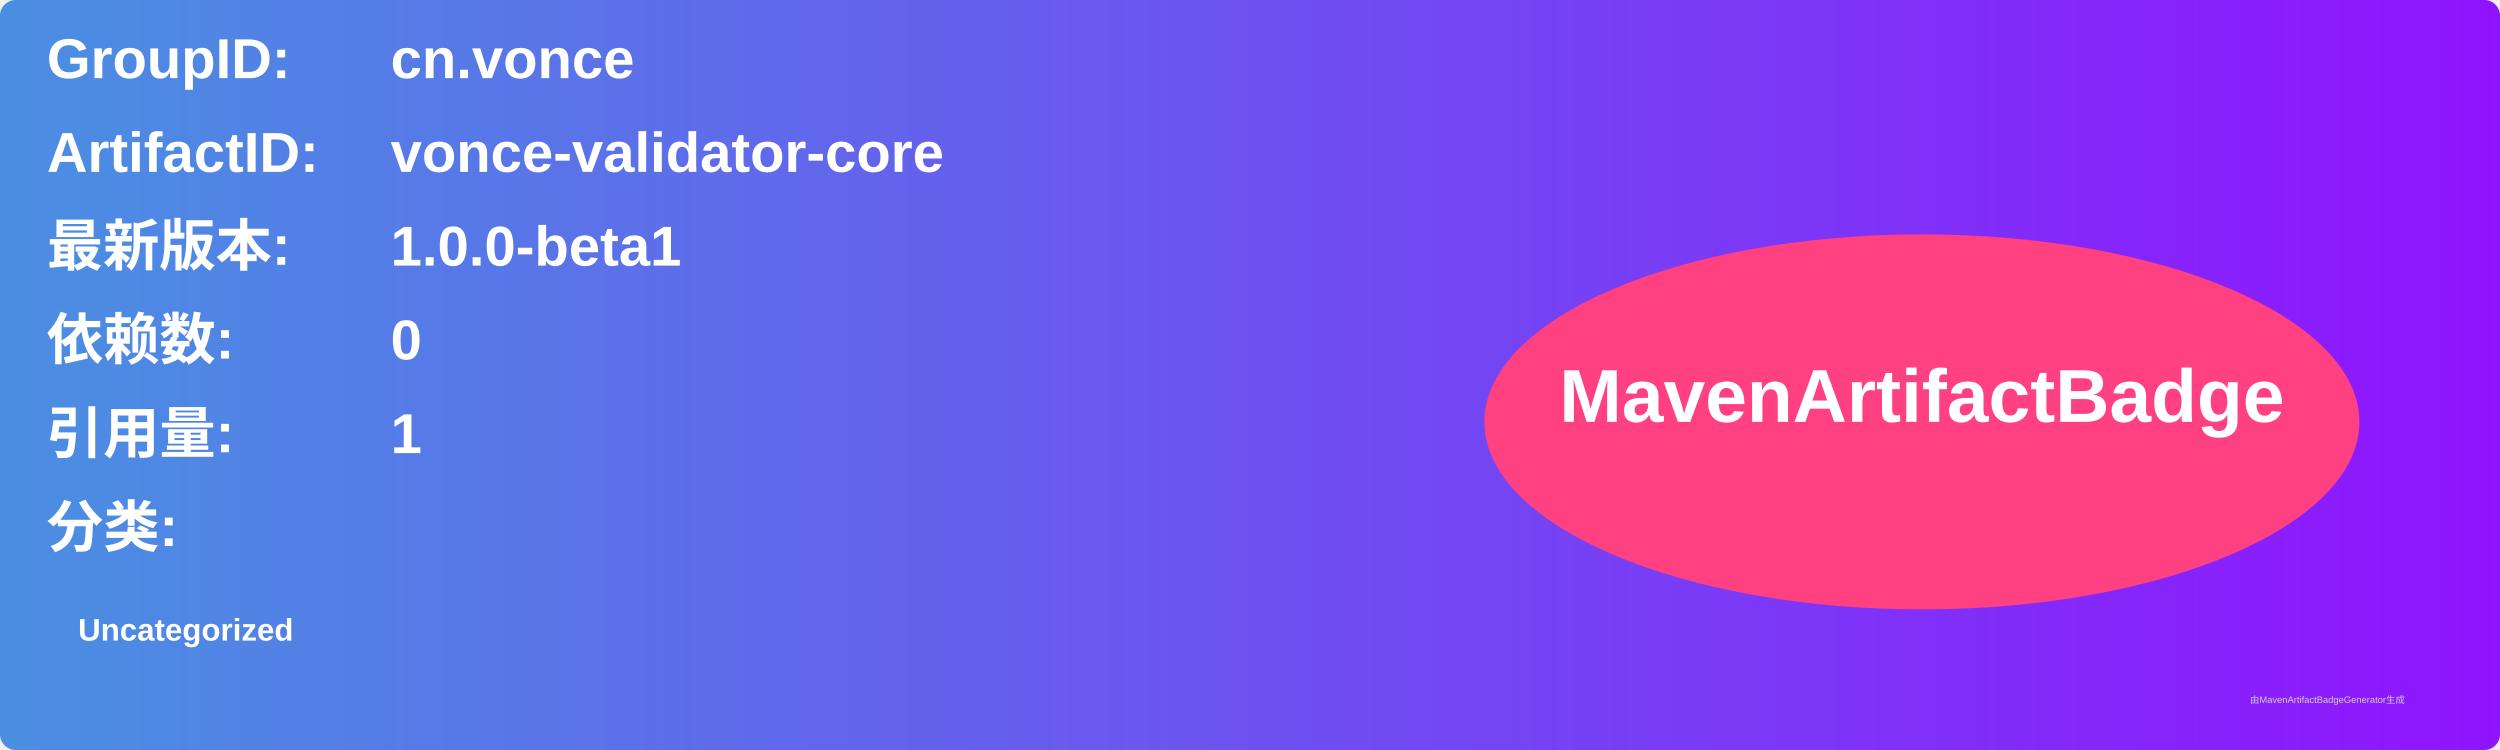
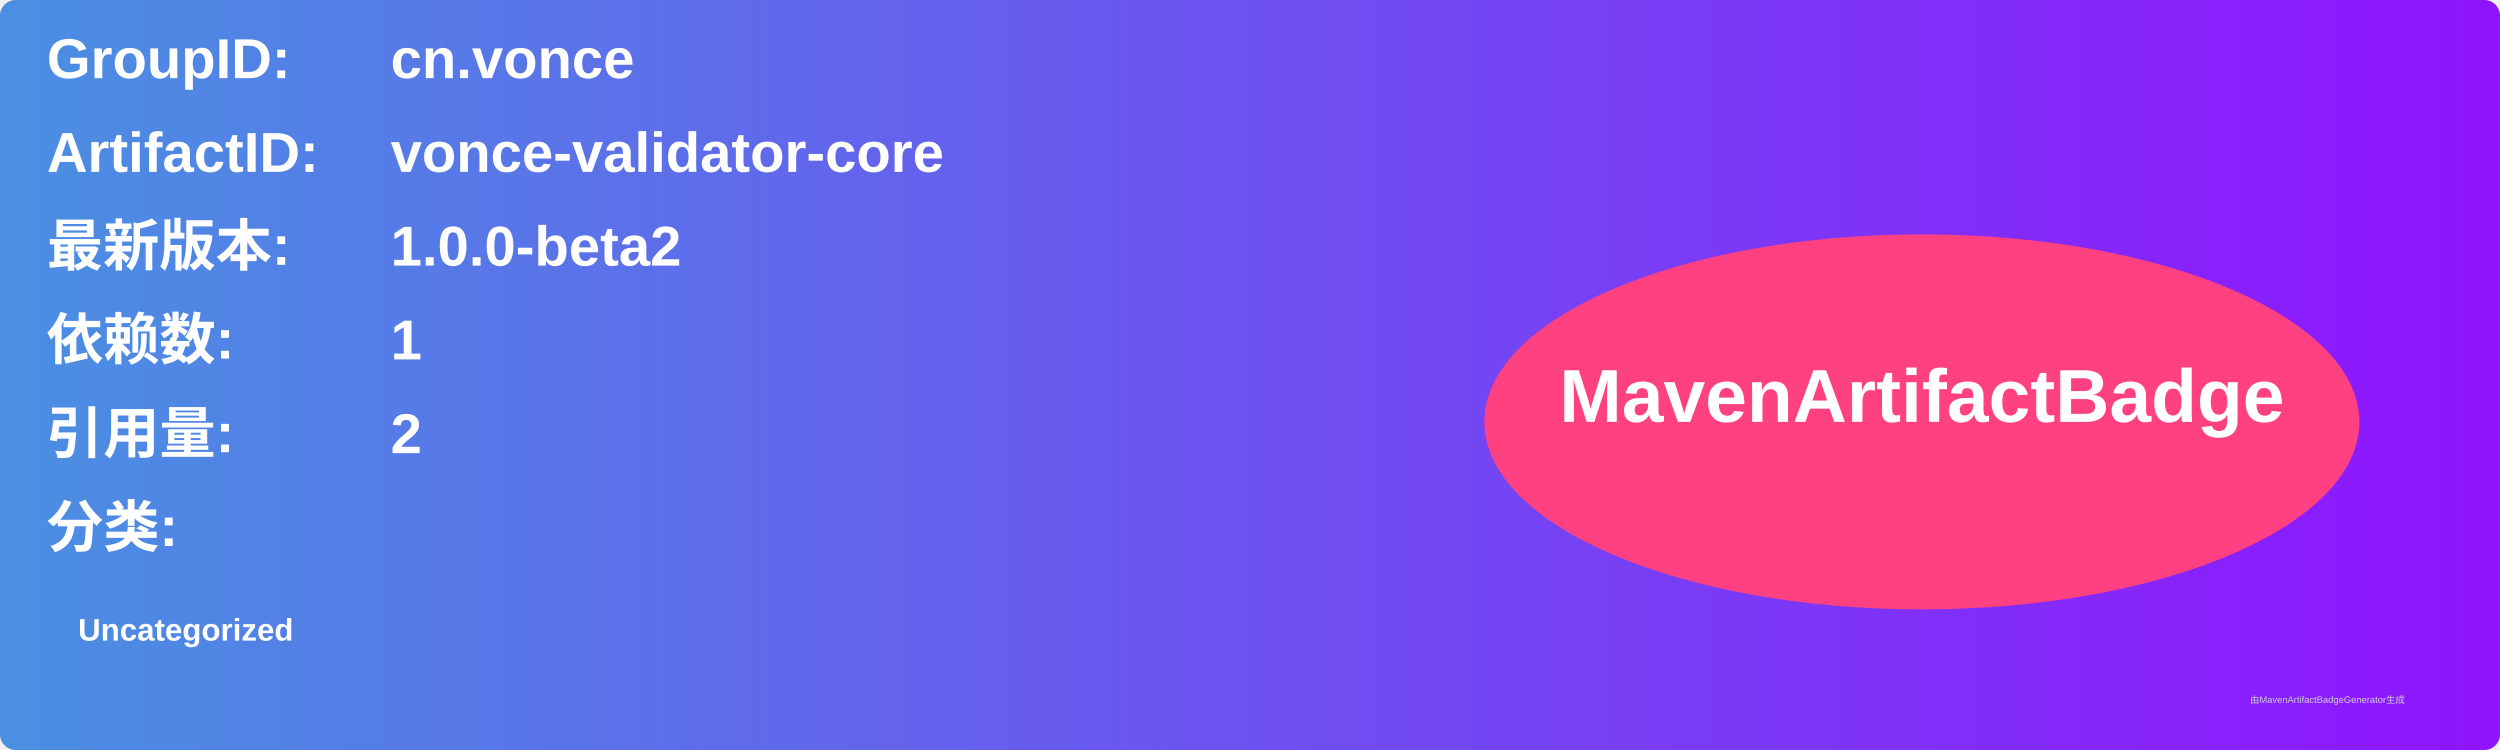
<svg xmlns="http://www.w3.org/2000/svg" width="800" height="240" viewBox="0 0 800 240">
  <linearGradient id="grad" x1="0%" y1="0%" x2="100%" y2="0%">
    <stop offset="0%" stop-color="#4a90e2" />
    <stop offset="100%" stop-color="#9013fe" />
  </linearGradient>
  <rect width="100%" height="100%" rx="5" ry="5" fill="url(#grad)" />
  <g transform="translate(15, 15)">
    <text x="0" y="10" font-family="Arial" font-size="18" fill="white" font-weight="bold" width="260">GroupID:</text>
    <text x="110" y="10" font-family="Arial" font-size="18" fill="white" font-weight="bold" width="460">cn.vonce</text>
    <text x="0" y="40" font-family="Arial" font-size="18" fill="white" font-weight="bold" width="260">ArtifactID:</text>
    <text x="110" y="40" font-family="Arial" font-size="18" fill="white" font-weight="bold" width="460">vonce-validator-core</text>
    <text x="0" y="70" font-family="Arial" font-size="18" fill="white" font-weight="bold">最新版本:</text>
    <text x="110" y="70" font-family="Arial" font-size="18" fill="white" font-weight="bold">
-       <tspan font-weight="bold">1.0.0-beta1</tspan>
+       <tspan font-weight="bold">1.0.0-beta2</tspan>
    </text>
    <text x="0" y="100" font-family="Arial" font-size="18" fill="white" font-weight="bold">依赖数: </text>
    <text x="110" y="100" font-family="Arial" font-size="18" fill="white">
-       <tspan font-weight="bold">0</tspan>
+       <tspan font-weight="bold">1</tspan>
    </text>
    <text x="0" y="130" font-family="Arial" font-size="18" fill="white" font-weight="bold">引用量: </text>
    <text x="110" y="130" font-family="Arial" font-size="18" fill="white">
-       <tspan font-weight="bold">1</tspan>
+       <tspan font-weight="bold">2</tspan>
    </text>
    <text x="0" y="160" font-family="Arial" font-size="18" fill="white" font-weight="bold">分类:</text>
    <text x="10" y="190" font-family="Arial" font-size="10" fill="white">
      <tspan font-weight="bold">Uncategorized</tspan>
    </text>
    <ellipse cx="600" cy="120" rx="140" ry="60" fill="#ff4081" />
    <text x="600" y="120" text-anchor="middle" font-family="Arial" font-size="24" fill="white" font-weight="bold">MavenArtifactBadge</text>
  </g>
  <text x="720" y="225" font-family="Arial" font-size="3" fill="#d0d0d0">由MavenArtifactBadgeGenerator生成</text>
</svg>
